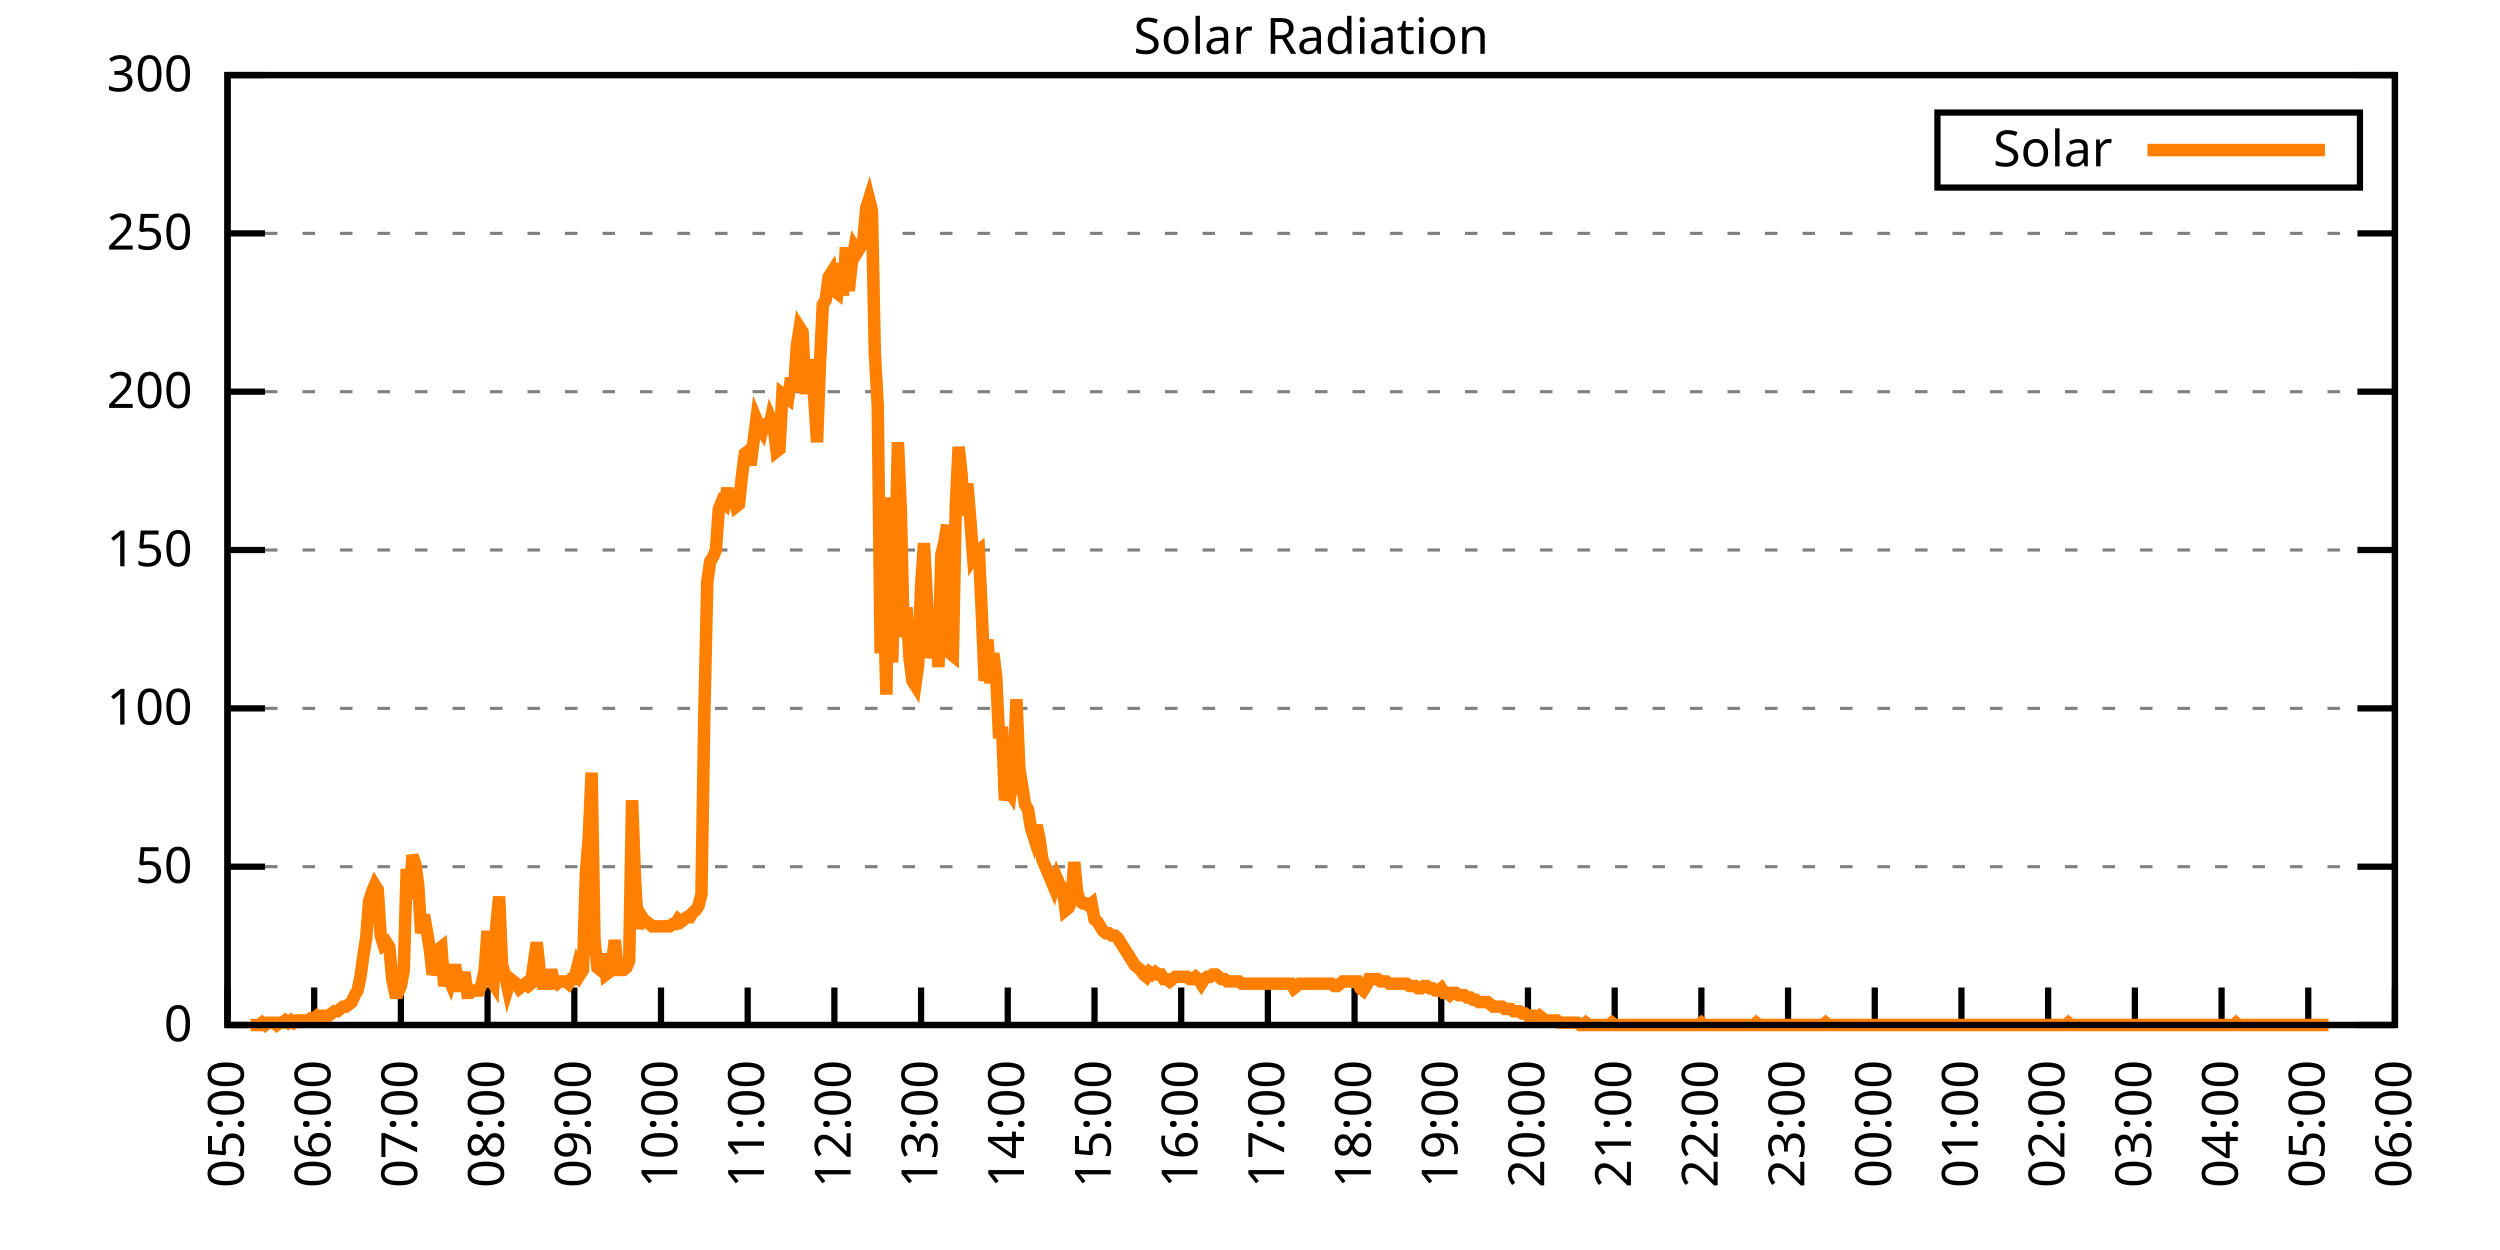
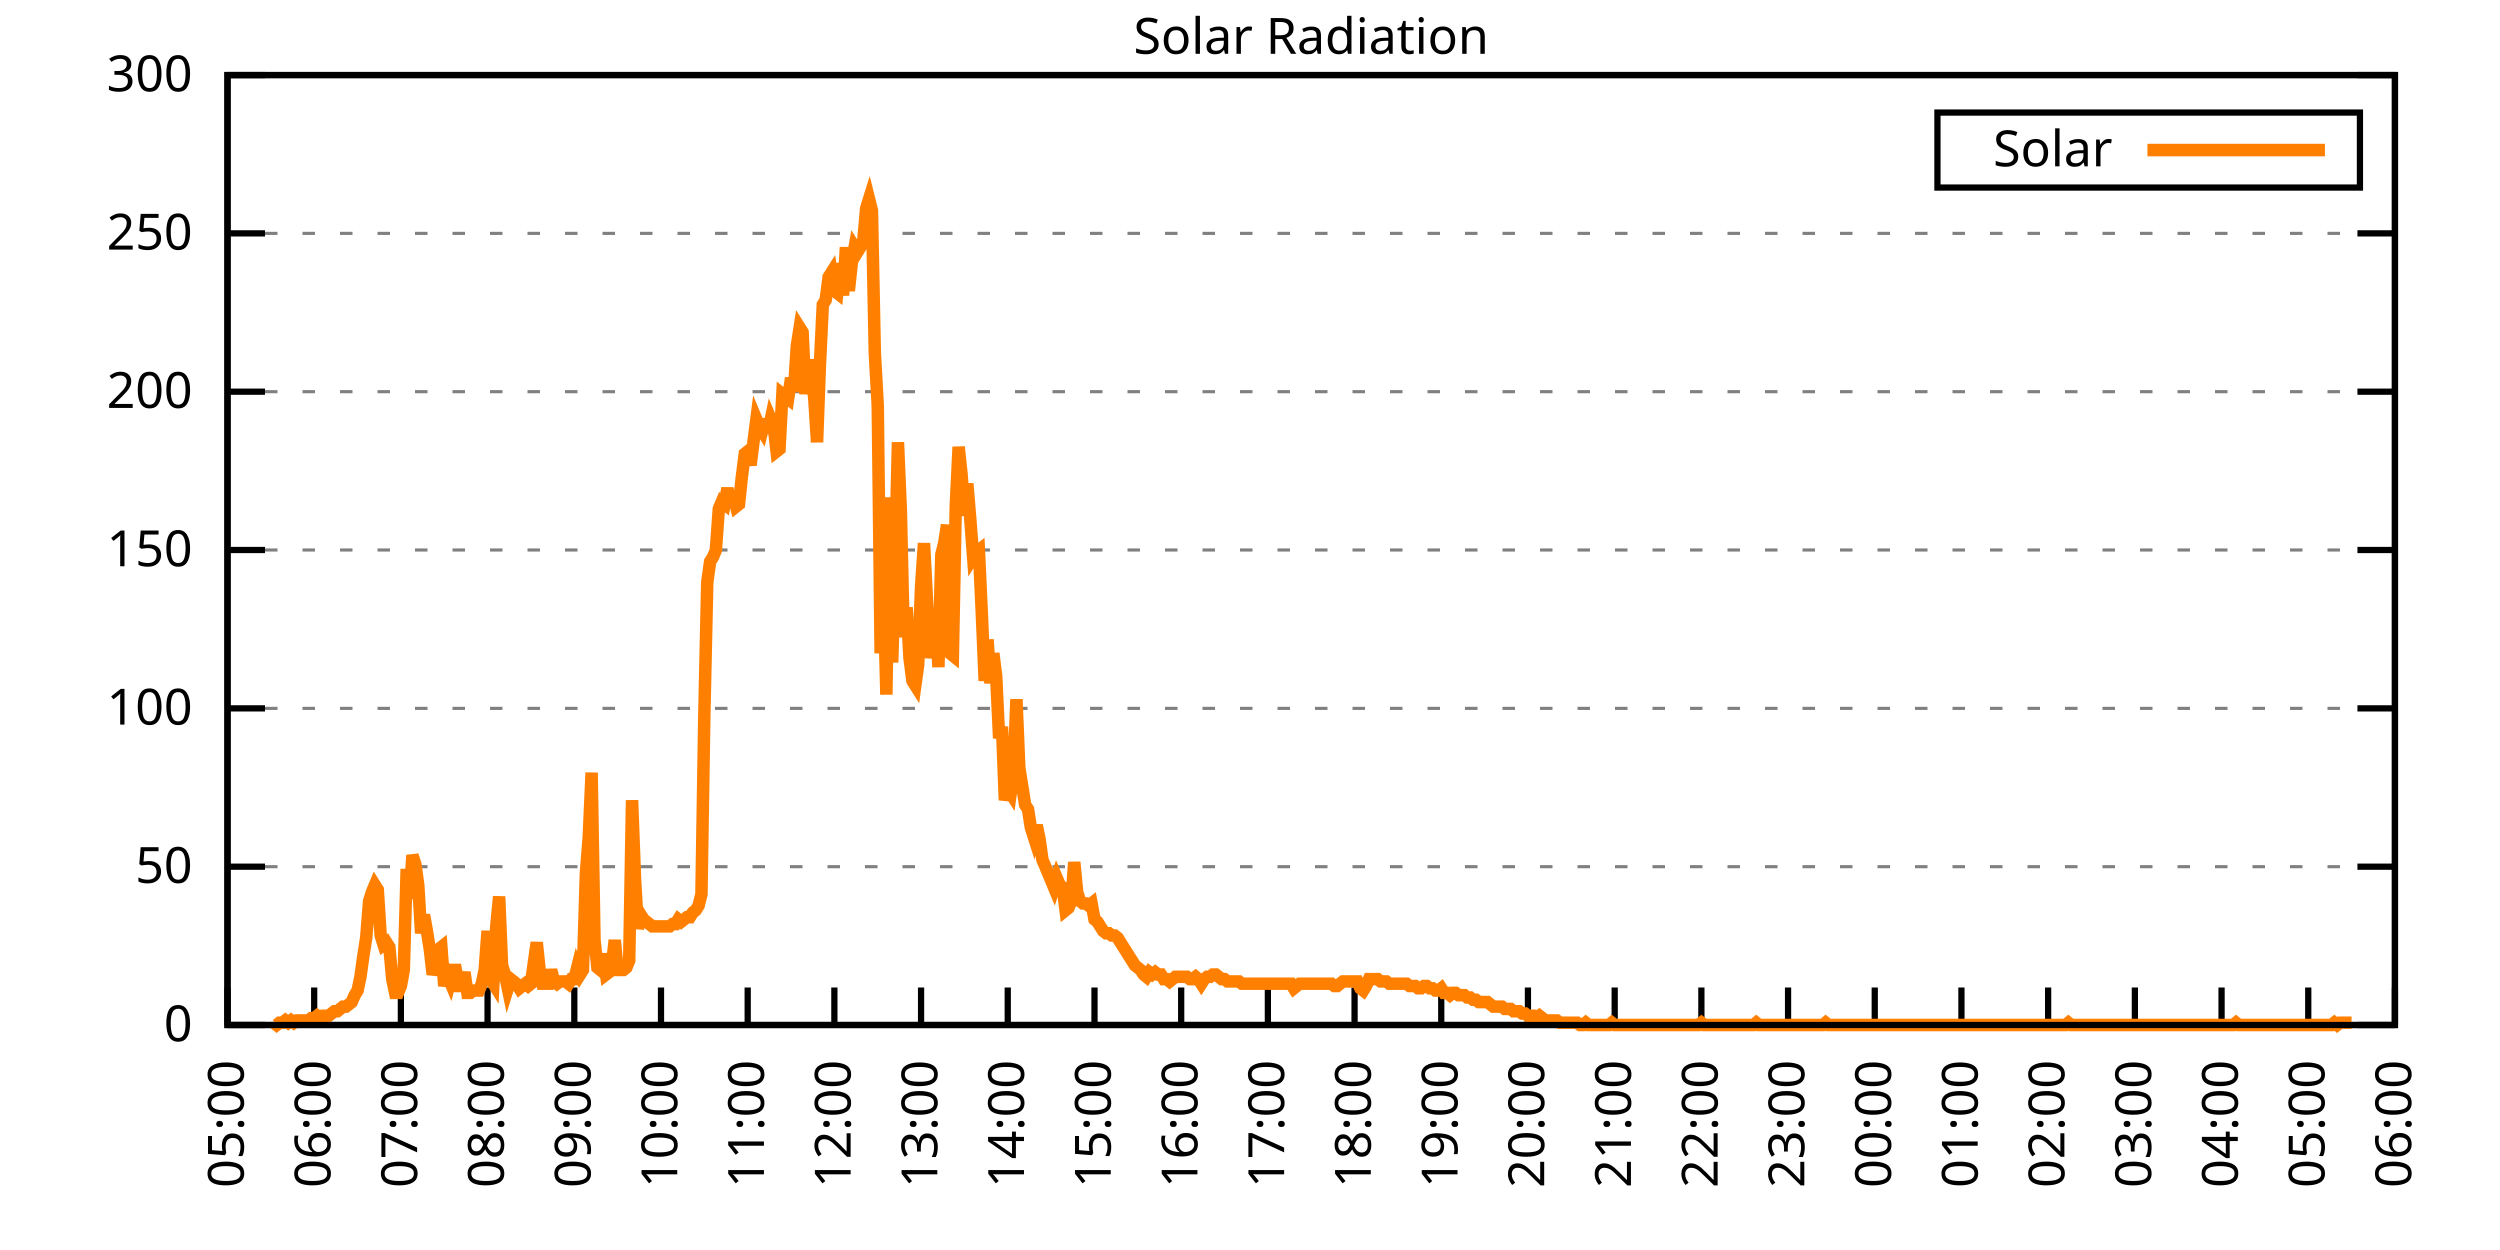
<svg xmlns="http://www.w3.org/2000/svg" xmlns:xlink="http://www.w3.org/1999/xlink" width="400" height="200" viewBox="0 0 400 200">
  <g id="gnuplot_canvas">
    <rect x="0" y="0" width="400" height="200" fill="none" />
    <defs>
      <circle id="gpDot" r="0.5" stroke-width="0.5" stroke="currentColor" />
      <path id="gpPt0" stroke-width="0.333" stroke="currentColor" d="M-1,0 h2 M0,-1 v2" />
      <path id="gpPt1" stroke-width="0.333" stroke="currentColor" d="M-1,-1 L1,1 M1,-1 L-1,1" />
      <path id="gpPt2" stroke-width="0.333" stroke="currentColor" d="M-1,0 L1,0 M0,-1 L0,1 M-1,-1 L1,1 M-1,1 L1,-1" />
      <rect id="gpPt3" stroke-width="0.333" stroke="currentColor" x="-1" y="-1" width="2" height="2" />
      <rect id="gpPt4" stroke-width="0.333" stroke="currentColor" fill="currentColor" x="-1" y="-1" width="2" height="2" />
      <circle id="gpPt5" stroke-width="0.333" stroke="currentColor" cx="0" cy="0" r="1" />
      <use xlink:href="#gpPt5" id="gpPt6" fill="currentColor" stroke="none" />
      <path id="gpPt7" stroke-width="0.333" stroke="currentColor" d="M0,-1.33 L-1.33,0.67 L1.33,0.67 z" />
      <use xlink:href="#gpPt7" id="gpPt8" fill="currentColor" stroke="none" />
      <use xlink:href="#gpPt7" id="gpPt9" stroke="currentColor" transform="rotate(180)" />
      <use xlink:href="#gpPt9" id="gpPt10" fill="currentColor" stroke="none" />
      <use xlink:href="#gpPt3" id="gpPt11" stroke="currentColor" transform="rotate(45)" />
      <use xlink:href="#gpPt11" id="gpPt12" fill="currentColor" stroke="none" />
      <path id="gpPt13" stroke-width="0.333" stroke="currentColor" d="M0,1.330 L1.265,0.411 L0.782,-1.067 L-0.782,-1.076 L-1.265,0.411 z" />
      <use xlink:href="#gpPt13" id="gpPt14" fill="currentColor" stroke="none" />
      <filter id="textbox" filterUnits="objectBoundingBox" x="0" y="0" height="1" width="1">
        <feFlood flood-color="white" flood-opacity="1" result="bgnd" />
        <feComposite in="SourceGraphic" in2="bgnd" operator="atop" />
      </filter>
      <filter id="greybox" filterUnits="objectBoundingBox" x="0" y="0" height="1" width="1">
        <feFlood flood-color="lightgrey" flood-opacity="1" result="grey" />
        <feComposite in="SourceGraphic" in2="grey" operator="atop" />
      </filter>
    </defs>
    <g fill="none" color="white" stroke="currentColor" stroke-width="1.00" stroke-linecap="butt" stroke-linejoin="miter">
</g>
    <g fill="none" color="black" stroke="currentColor" stroke-width="1.00" stroke-linecap="butt" stroke-linejoin="miter">
      <g stroke="none" shape-rendering="crispEdges">
        <polygon fill="rgb(255, 255, 255)" points="36.40,164.00 383.18,164.00 383.18,12.02 36.40,12.02 " />
      </g>
    </g>
    <g fill="none" color="black" stroke="currentColor" stroke-width="1.00" stroke-linecap="butt" stroke-linejoin="miter">
</g>
    <g fill="none" color="black" stroke="black" stroke-width="0.50" stroke-linecap="butt" stroke-linejoin="miter">
</g>
    <g fill="none" color="gray" stroke="currentColor" stroke-width="0.50" stroke-linecap="butt" stroke-linejoin="miter">
      <path stroke="gray" stroke-dasharray="2,4" class="gridline" d="M36.40,164.00 L383.19,164.00  " />
    </g>
    <g fill="none" color="gray" stroke="gray" stroke-width="1.00" stroke-linecap="butt" stroke-linejoin="miter">
</g>
    <g fill="none" color="black" stroke="currentColor" stroke-width="1.00" stroke-linecap="butt" stroke-linejoin="miter">
      <path stroke="black" d="M36.40,164.00 L42.40,164.00 M383.19,164.00 L377.19,164.00  " />
      <g transform="translate(30.80,166.60)" stroke="none" fill="black" font-family="Sans" font-size="8.00" text-anchor="end">
        <text>
          <tspan font-family="Sans"> 0</tspan>
        </text>
      </g>
    </g>
    <g fill="none" color="black" stroke="currentColor" stroke-width="1.00" stroke-linecap="butt" stroke-linejoin="miter">
</g>
    <g fill="none" color="black" stroke="black" stroke-width="0.50" stroke-linecap="butt" stroke-linejoin="miter">
</g>
    <g fill="none" color="gray" stroke="currentColor" stroke-width="0.50" stroke-linecap="butt" stroke-linejoin="miter">
      <path stroke="gray" stroke-dasharray="2,4" class="gridline" d="M36.40,138.67 L383.19,138.67  " />
    </g>
    <g fill="none" color="gray" stroke="gray" stroke-width="1.00" stroke-linecap="butt" stroke-linejoin="miter">
</g>
    <g fill="none" color="black" stroke="currentColor" stroke-width="1.00" stroke-linecap="butt" stroke-linejoin="miter">
      <path stroke="black" d="M36.40,138.67 L42.40,138.67 M383.19,138.67 L377.19,138.67  " />
      <g transform="translate(30.80,141.27)" stroke="none" fill="black" font-family="Sans" font-size="8.00" text-anchor="end">
        <text>
          <tspan font-family="Sans"> 50</tspan>
        </text>
      </g>
    </g>
    <g fill="none" color="black" stroke="currentColor" stroke-width="1.00" stroke-linecap="butt" stroke-linejoin="miter">
</g>
    <g fill="none" color="black" stroke="black" stroke-width="0.50" stroke-linecap="butt" stroke-linejoin="miter">
</g>
    <g fill="none" color="gray" stroke="currentColor" stroke-width="0.50" stroke-linecap="butt" stroke-linejoin="miter">
      <path stroke="gray" stroke-dasharray="2,4" class="gridline" d="M36.40,113.34 L383.19,113.34  " />
    </g>
    <g fill="none" color="gray" stroke="gray" stroke-width="1.00" stroke-linecap="butt" stroke-linejoin="miter">
</g>
    <g fill="none" color="black" stroke="currentColor" stroke-width="1.00" stroke-linecap="butt" stroke-linejoin="miter">
      <path stroke="black" d="M36.40,113.34 L42.40,113.34 M383.19,113.34 L377.19,113.34  " />
      <g transform="translate(30.80,115.94)" stroke="none" fill="black" font-family="Sans" font-size="8.00" text-anchor="end">
        <text>
          <tspan font-family="Sans"> 100</tspan>
        </text>
      </g>
    </g>
    <g fill="none" color="black" stroke="currentColor" stroke-width="1.00" stroke-linecap="butt" stroke-linejoin="miter">
</g>
    <g fill="none" color="black" stroke="black" stroke-width="0.50" stroke-linecap="butt" stroke-linejoin="miter">
</g>
    <g fill="none" color="gray" stroke="currentColor" stroke-width="0.50" stroke-linecap="butt" stroke-linejoin="miter">
      <path stroke="gray" stroke-dasharray="2,4" class="gridline" d="M36.40,88.00 L383.19,88.00  " />
    </g>
    <g fill="none" color="gray" stroke="gray" stroke-width="1.00" stroke-linecap="butt" stroke-linejoin="miter">
</g>
    <g fill="none" color="black" stroke="currentColor" stroke-width="1.00" stroke-linecap="butt" stroke-linejoin="miter">
      <path stroke="black" d="M36.40,88.00 L42.40,88.00 M383.19,88.00 L377.19,88.00  " />
      <g transform="translate(30.80,90.60)" stroke="none" fill="black" font-family="Sans" font-size="8.00" text-anchor="end">
        <text>
          <tspan font-family="Sans"> 150</tspan>
        </text>
      </g>
    </g>
    <g fill="none" color="black" stroke="currentColor" stroke-width="1.00" stroke-linecap="butt" stroke-linejoin="miter">
</g>
    <g fill="none" color="black" stroke="black" stroke-width="0.50" stroke-linecap="butt" stroke-linejoin="miter">
</g>
    <g fill="none" color="gray" stroke="currentColor" stroke-width="0.50" stroke-linecap="butt" stroke-linejoin="miter">
      <path stroke="gray" stroke-dasharray="2,4" class="gridline" d="M36.40,62.67 L383.19,62.67  " />
    </g>
    <g fill="none" color="gray" stroke="gray" stroke-width="1.00" stroke-linecap="butt" stroke-linejoin="miter">
</g>
    <g fill="none" color="black" stroke="currentColor" stroke-width="1.00" stroke-linecap="butt" stroke-linejoin="miter">
      <path stroke="black" d="M36.40,62.67 L42.40,62.67 M383.19,62.67 L377.19,62.67  " />
      <g transform="translate(30.80,65.27)" stroke="none" fill="black" font-family="Sans" font-size="8.00" text-anchor="end">
        <text>
          <tspan font-family="Sans"> 200</tspan>
        </text>
      </g>
    </g>
    <g fill="none" color="black" stroke="currentColor" stroke-width="1.00" stroke-linecap="butt" stroke-linejoin="miter">
</g>
    <g fill="none" color="black" stroke="black" stroke-width="0.50" stroke-linecap="butt" stroke-linejoin="miter">
</g>
    <g fill="none" color="gray" stroke="currentColor" stroke-width="0.50" stroke-linecap="butt" stroke-linejoin="miter">
      <path stroke="gray" stroke-dasharray="2,4" class="gridline" d="M36.40,37.34 L383.19,37.34  " />
    </g>
    <g fill="none" color="gray" stroke="gray" stroke-width="1.00" stroke-linecap="butt" stroke-linejoin="miter">
</g>
    <g fill="none" color="black" stroke="currentColor" stroke-width="1.00" stroke-linecap="butt" stroke-linejoin="miter">
      <path stroke="black" d="M36.40,37.34 L42.40,37.34 M383.19,37.34 L377.19,37.34  " />
      <g transform="translate(30.80,39.94)" stroke="none" fill="black" font-family="Sans" font-size="8.00" text-anchor="end">
        <text>
          <tspan font-family="Sans"> 250</tspan>
        </text>
      </g>
    </g>
    <g fill="none" color="black" stroke="currentColor" stroke-width="1.00" stroke-linecap="butt" stroke-linejoin="miter">
</g>
    <g fill="none" color="black" stroke="black" stroke-width="0.50" stroke-linecap="butt" stroke-linejoin="miter">
</g>
    <g fill="none" color="gray" stroke="currentColor" stroke-width="0.50" stroke-linecap="butt" stroke-linejoin="miter">
      <path stroke="gray" stroke-dasharray="2,4" class="gridline" d="M36.40,12.01 L383.19,12.01  " />
    </g>
    <g fill="none" color="gray" stroke="gray" stroke-width="1.00" stroke-linecap="butt" stroke-linejoin="miter">
</g>
    <g fill="none" color="black" stroke="currentColor" stroke-width="1.00" stroke-linecap="butt" stroke-linejoin="miter">
      <path stroke="black" d="M36.40,12.01 L42.40,12.01 M383.19,12.01 L377.19,12.01  " />
      <g transform="translate(30.80,14.61)" stroke="none" fill="black" font-family="Sans" font-size="8.00" text-anchor="end">
        <text>
          <tspan font-family="Sans"> 300</tspan>
        </text>
      </g>
    </g>
    <g fill="none" color="black" stroke="currentColor" stroke-width="1.00" stroke-linecap="butt" stroke-linejoin="miter">
      <path stroke="black" d="M36.40,164.00 L36.40,158.00  " />
      <g transform="translate(39.00,169.60) rotate(270.00)" stroke="none" fill="black" font-family="Sans" font-size="8.00" text-anchor="end">
        <text>
          <tspan font-family="Sans">05:00</tspan>
        </text>
      </g>
    </g>
    <g fill="none" color="black" stroke="currentColor" stroke-width="1.00" stroke-linecap="butt" stroke-linejoin="miter">
      <path stroke="black" d="M50.27,164.00 L50.27,158.00  " />
      <g transform="translate(52.87,169.60) rotate(270.00)" stroke="none" fill="black" font-family="Sans" font-size="8.00" text-anchor="end">
        <text>
          <tspan font-family="Sans">06:00</tspan>
        </text>
      </g>
    </g>
    <g fill="none" color="black" stroke="currentColor" stroke-width="1.00" stroke-linecap="butt" stroke-linejoin="miter">
      <path stroke="black" d="M64.14,164.00 L64.14,158.00  " />
      <g transform="translate(66.74,169.60) rotate(270.00)" stroke="none" fill="black" font-family="Sans" font-size="8.00" text-anchor="end">
        <text>
          <tspan font-family="Sans">07:00</tspan>
        </text>
      </g>
    </g>
    <g fill="none" color="black" stroke="currentColor" stroke-width="1.00" stroke-linecap="butt" stroke-linejoin="miter">
      <path stroke="black" d="M78.01,164.00 L78.01,158.00  " />
      <g transform="translate(80.61,169.60) rotate(270.00)" stroke="none" fill="black" font-family="Sans" font-size="8.00" text-anchor="end">
        <text>
          <tspan font-family="Sans">08:00</tspan>
        </text>
      </g>
    </g>
    <g fill="none" color="black" stroke="currentColor" stroke-width="1.00" stroke-linecap="butt" stroke-linejoin="miter">
      <path stroke="black" d="M91.89,164.00 L91.89,158.00  " />
      <g transform="translate(94.49,169.60) rotate(270.00)" stroke="none" fill="black" font-family="Sans" font-size="8.00" text-anchor="end">
        <text>
          <tspan font-family="Sans">09:00</tspan>
        </text>
      </g>
    </g>
    <g fill="none" color="black" stroke="currentColor" stroke-width="1.00" stroke-linecap="butt" stroke-linejoin="miter">
      <path stroke="black" d="M105.76,164.00 L105.76,158.00  " />
      <g transform="translate(108.36,169.60) rotate(270.00)" stroke="none" fill="black" font-family="Sans" font-size="8.00" text-anchor="end">
        <text>
          <tspan font-family="Sans">10:00</tspan>
        </text>
      </g>
    </g>
    <g fill="none" color="black" stroke="currentColor" stroke-width="1.00" stroke-linecap="butt" stroke-linejoin="miter">
      <path stroke="black" d="M119.63,164.00 L119.63,158.00  " />
      <g transform="translate(122.23,169.60) rotate(270.00)" stroke="none" fill="black" font-family="Sans" font-size="8.00" text-anchor="end">
        <text>
          <tspan font-family="Sans">11:00</tspan>
        </text>
      </g>
    </g>
    <g fill="none" color="black" stroke="currentColor" stroke-width="1.00" stroke-linecap="butt" stroke-linejoin="miter">
      <path stroke="black" d="M133.50,164.00 L133.50,158.00  " />
      <g transform="translate(136.10,169.60) rotate(270.00)" stroke="none" fill="black" font-family="Sans" font-size="8.00" text-anchor="end">
        <text>
          <tspan font-family="Sans">12:00</tspan>
        </text>
      </g>
    </g>
    <g fill="none" color="black" stroke="currentColor" stroke-width="1.00" stroke-linecap="butt" stroke-linejoin="miter">
      <path stroke="black" d="M147.37,164.00 L147.37,158.00  " />
      <g transform="translate(149.97,169.60) rotate(270.00)" stroke="none" fill="black" font-family="Sans" font-size="8.00" text-anchor="end">
        <text>
          <tspan font-family="Sans">13:00</tspan>
        </text>
      </g>
    </g>
    <g fill="none" color="black" stroke="currentColor" stroke-width="1.00" stroke-linecap="butt" stroke-linejoin="miter">
      <path stroke="black" d="M161.24,164.00 L161.24,158.00  " />
      <g transform="translate(163.84,169.60) rotate(270.00)" stroke="none" fill="black" font-family="Sans" font-size="8.00" text-anchor="end">
        <text>
          <tspan font-family="Sans">14:00</tspan>
        </text>
      </g>
    </g>
    <g fill="none" color="black" stroke="currentColor" stroke-width="1.00" stroke-linecap="butt" stroke-linejoin="miter">
      <path stroke="black" d="M175.12,164.00 L175.12,158.00  " />
      <g transform="translate(177.72,169.60) rotate(270.00)" stroke="none" fill="black" font-family="Sans" font-size="8.00" text-anchor="end">
        <text>
          <tspan font-family="Sans">15:00</tspan>
        </text>
      </g>
    </g>
    <g fill="none" color="black" stroke="currentColor" stroke-width="1.00" stroke-linecap="butt" stroke-linejoin="miter">
      <path stroke="black" d="M188.99,164.00 L188.99,158.00  " />
      <g transform="translate(191.59,169.60) rotate(270.00)" stroke="none" fill="black" font-family="Sans" font-size="8.00" text-anchor="end">
        <text>
          <tspan font-family="Sans">16:00</tspan>
        </text>
      </g>
    </g>
    <g fill="none" color="black" stroke="currentColor" stroke-width="1.00" stroke-linecap="butt" stroke-linejoin="miter">
      <path stroke="black" d="M202.86,164.00 L202.86,158.00  " />
      <g transform="translate(205.46,169.60) rotate(270.00)" stroke="none" fill="black" font-family="Sans" font-size="8.00" text-anchor="end">
        <text>
          <tspan font-family="Sans">17:00</tspan>
        </text>
      </g>
    </g>
    <g fill="none" color="black" stroke="currentColor" stroke-width="1.00" stroke-linecap="butt" stroke-linejoin="miter">
      <path stroke="black" d="M216.73,164.00 L216.73,158.00  " />
      <g transform="translate(219.33,169.60) rotate(270.00)" stroke="none" fill="black" font-family="Sans" font-size="8.00" text-anchor="end">
        <text>
          <tspan font-family="Sans">18:00</tspan>
        </text>
      </g>
    </g>
    <g fill="none" color="black" stroke="currentColor" stroke-width="1.00" stroke-linecap="butt" stroke-linejoin="miter">
      <path stroke="black" d="M230.60,164.00 L230.60,158.00  " />
      <g transform="translate(233.20,169.60) rotate(270.00)" stroke="none" fill="black" font-family="Sans" font-size="8.00" text-anchor="end">
        <text>
          <tspan font-family="Sans">19:00</tspan>
        </text>
      </g>
    </g>
    <g fill="none" color="black" stroke="currentColor" stroke-width="1.00" stroke-linecap="butt" stroke-linejoin="miter">
      <path stroke="black" d="M244.47,164.00 L244.47,158.00  " />
      <g transform="translate(247.07,169.60) rotate(270.00)" stroke="none" fill="black" font-family="Sans" font-size="8.00" text-anchor="end">
        <text>
          <tspan font-family="Sans">20:00</tspan>
        </text>
      </g>
    </g>
    <g fill="none" color="black" stroke="currentColor" stroke-width="1.00" stroke-linecap="butt" stroke-linejoin="miter">
      <path stroke="black" d="M258.35,164.00 L258.35,158.00  " />
      <g transform="translate(260.95,169.60) rotate(270.00)" stroke="none" fill="black" font-family="Sans" font-size="8.00" text-anchor="end">
        <text>
          <tspan font-family="Sans">21:00</tspan>
        </text>
      </g>
    </g>
    <g fill="none" color="black" stroke="currentColor" stroke-width="1.00" stroke-linecap="butt" stroke-linejoin="miter">
      <path stroke="black" d="M272.22,164.00 L272.22,158.00  " />
      <g transform="translate(274.82,169.60) rotate(270.00)" stroke="none" fill="black" font-family="Sans" font-size="8.00" text-anchor="end">
        <text>
          <tspan font-family="Sans">22:00</tspan>
        </text>
      </g>
    </g>
    <g fill="none" color="black" stroke="currentColor" stroke-width="1.00" stroke-linecap="butt" stroke-linejoin="miter">
      <path stroke="black" d="M286.09,164.00 L286.09,158.00  " />
      <g transform="translate(288.69,169.60) rotate(270.00)" stroke="none" fill="black" font-family="Sans" font-size="8.00" text-anchor="end">
        <text>
          <tspan font-family="Sans">23:00</tspan>
        </text>
      </g>
    </g>
    <g fill="none" color="black" stroke="currentColor" stroke-width="1.00" stroke-linecap="butt" stroke-linejoin="miter">
      <path stroke="black" d="M299.96,164.00 L299.96,158.00  " />
      <g transform="translate(302.56,169.60) rotate(270.00)" stroke="none" fill="black" font-family="Sans" font-size="8.00" text-anchor="end">
        <text>
          <tspan font-family="Sans">00:00</tspan>
        </text>
      </g>
    </g>
    <g fill="none" color="black" stroke="currentColor" stroke-width="1.00" stroke-linecap="butt" stroke-linejoin="miter">
      <path stroke="black" d="M313.83,164.00 L313.83,158.00  " />
      <g transform="translate(316.43,169.60) rotate(270.00)" stroke="none" fill="black" font-family="Sans" font-size="8.00" text-anchor="end">
        <text>
          <tspan font-family="Sans">01:00</tspan>
        </text>
      </g>
    </g>
    <g fill="none" color="black" stroke="currentColor" stroke-width="1.00" stroke-linecap="butt" stroke-linejoin="miter">
      <path stroke="black" d="M327.70,164.00 L327.70,158.00  " />
      <g transform="translate(330.30,169.60) rotate(270.00)" stroke="none" fill="black" font-family="Sans" font-size="8.00" text-anchor="end">
        <text>
          <tspan font-family="Sans">02:00</tspan>
        </text>
      </g>
    </g>
    <g fill="none" color="black" stroke="currentColor" stroke-width="1.00" stroke-linecap="butt" stroke-linejoin="miter">
      <path stroke="black" d="M341.58,164.00 L341.58,158.00  " />
      <g transform="translate(344.18,169.60) rotate(270.00)" stroke="none" fill="black" font-family="Sans" font-size="8.00" text-anchor="end">
        <text>
          <tspan font-family="Sans">03:00</tspan>
        </text>
      </g>
    </g>
    <g fill="none" color="black" stroke="currentColor" stroke-width="1.00" stroke-linecap="butt" stroke-linejoin="miter">
      <path stroke="black" d="M355.45,164.00 L355.45,158.00  " />
      <g transform="translate(358.05,169.60) rotate(270.00)" stroke="none" fill="black" font-family="Sans" font-size="8.00" text-anchor="end">
        <text>
          <tspan font-family="Sans">04:00</tspan>
        </text>
      </g>
    </g>
    <g fill="none" color="black" stroke="currentColor" stroke-width="1.00" stroke-linecap="butt" stroke-linejoin="miter">
      <path stroke="black" d="M369.32,164.00 L369.32,158.00  " />
      <g transform="translate(371.92,169.60) rotate(270.00)" stroke="none" fill="black" font-family="Sans" font-size="8.00" text-anchor="end">
        <text>
          <tspan font-family="Sans">05:00</tspan>
        </text>
      </g>
    </g>
    <g fill="none" color="black" stroke="currentColor" stroke-width="1.00" stroke-linecap="butt" stroke-linejoin="miter">
      <path stroke="black" d="M383.19,164.00 L383.19,158.00  " />
      <g transform="translate(385.79,169.60) rotate(270.00)" stroke="none" fill="black" font-family="Sans" font-size="8.00" text-anchor="end">
        <text>
          <tspan font-family="Sans">06:00</tspan>
        </text>
      </g>
    </g>
    <g fill="none" color="black" stroke="currentColor" stroke-width="1.00" stroke-linecap="butt" stroke-linejoin="miter">
</g>
    <g fill="none" color="black" stroke="currentColor" stroke-width="1.00" stroke-linecap="butt" stroke-linejoin="miter">
      <path stroke="black" d="M36.40,12.01 L36.40,164.00 L383.19,164.00 L383.19,12.01 L36.40,12.01 Z  " />
    </g>
    <g fill="none" color="black" stroke="currentColor" stroke-width="1.00" stroke-linecap="butt" stroke-linejoin="miter">
</g>
    <g fill="none" color="black" stroke="currentColor" stroke-width="1.00" stroke-linecap="butt" stroke-linejoin="miter">
      <path stroke="black" d="M309.99,30.01 L309.99,18.01 L377.59,18.01 L377.59,30.01 L309.99,30.01 Z  " />
    </g>
    <g id="Solar_Radiation_plot_1">
      <g fill="none" color="white" stroke="black" stroke-width="2.00" stroke-linecap="butt" stroke-linejoin="miter">
</g>
      <g fill="none" color="black" stroke="currentColor" stroke-width="2.00" stroke-linecap="butt" stroke-linejoin="miter">
        <g transform="translate(337.99,26.61)" stroke="none" fill="black" font-family="Sans" font-size="8.00" text-anchor="end">
          <text>
            <tspan font-family="Sans">Solar</tspan>
          </text>
        </g>
      </g>
      <g fill="none" color="black" stroke="currentColor" stroke-width="2.00" stroke-linecap="butt" stroke-linejoin="miter">
-         <path stroke="rgb(255, 127,   0)" d="M343.59,24.01 L371.99,24.01 M40.10,164.00 L40.56,164.00 L41.02,164.00 L41.49,164.00 L41.95,163.63 L42.41,164.00   L42.87,163.63 L43.34,163.63 L43.80,163.63 L44.26,164.00 L44.72,163.63 L45.19,163.63 L45.65,163.27 L46.11,163.63   L46.57,163.27 L47.03,163.63 L47.50,163.27 L47.96,163.27 L48.42,163.27 L48.88,163.27 L49.35,163.27 L49.81,162.90   L50.27,162.90 L50.73,162.53 L51.20,162.90 L51.66,162.53 L52.12,162.53 L52.58,162.53 L53.05,162.16 L53.51,161.80   L53.97,161.80 L54.43,161.43 L54.90,161.06 L55.36,161.06 L55.82,160.70 L56.28,160.33 L56.75,159.23 L57.21,158.49   L57.67,156.29 L58.13,152.99 L58.59,150.05 L59.06,144.18 L59.52,142.71 L59.98,141.61 L60.44,142.34 L60.91,149.68   L61.37,151.15 L61.83,150.79 L62.29,151.52 L62.76,156.66 L63.22,158.86 L63.68,158.86 L64.14,157.76 L64.61,155.19   L65.07,139.04 L65.53,143.81 L65.99,136.84 L66.46,138.30 L66.92,141.61 L67.38,149.32 L67.84,146.38 L68.30,148.95   L68.77,151.89 L69.23,155.92 L69.69,154.46 L70.15,151.89 L70.62,151.52 L71.08,157.76 L71.54,155.92 L72.00,157.03   L72.47,155.19 L72.93,155.19 L73.39,157.76 L73.85,157.76 L74.32,155.56 L74.78,158.86 L75.24,158.86 L75.70,158.49   L76.17,158.49 L76.63,158.49 L77.09,157.39 L77.55,155.19 L78.01,148.95 L78.48,156.66 L78.94,157.39 L79.40,148.22   L79.86,143.44 L80.33,154.46 L80.79,155.92 L81.25,158.13 L81.71,156.66 L82.18,157.03 L82.64,157.39 L83.10,158.13   L83.56,157.76 L84.03,157.39 L84.49,157.76 L84.95,157.39 L85.41,154.09 L85.88,150.79 L86.34,155.19 L86.80,157.39   L87.26,157.39 L87.72,157.39 L88.19,155.19 L88.65,157.03 L89.11,157.39 L89.57,157.03 L90.04,157.03 L90.50,157.03   L90.96,157.39 L91.42,156.66 L91.89,156.66 L92.35,154.82 L92.81,155.92 L93.27,155.19 L93.74,139.77 L94.20,133.90   L94.66,123.62 L95.12,150.42 L95.59,154.82 L96.05,155.19 L96.51,152.62 L96.97,155.92 L97.44,155.56 L97.90,154.46   L98.36,150.42 L98.82,155.19 L99.28,155.19 L99.75,155.19 L100.21,154.82 L100.67,153.72 L101.13,128.03 L101.60,140.51   L102.06,148.58 L102.52,146.38 L102.98,147.11 L103.45,147.48 L103.91,147.85 L104.37,148.22 L104.83,148.22 L105.30,148.22   L105.76,148.22 L106.22,148.22 L106.68,148.22 L107.15,148.22 L107.61,147.85 L108.07,147.85 L108.53,147.11 L108.99,147.48   L109.46,147.11 L109.92,146.75 L110.38,146.75 L110.84,146.01 L111.31,145.65 L111.77,144.91 L112.23,143.08 L112.69,114.44   L113.16,93.15 L113.62,89.85 L114.08,89.12 L114.54,88.02 L115.01,81.41 L115.47,80.31 L115.93,80.67 L116.39,78.10   L116.86,81.04 L117.32,79.21 L117.78,81.04 L118.24,80.67 L118.70,76.27 L119.17,72.60 L119.63,72.23 L120.09,74.43   L120.55,70.76 L121.02,67.09 L121.48,68.19 L121.94,68.93 L122.40,67.09 L122.87,69.29 L123.33,67.09 L123.79,68.19   L124.25,72.23 L124.72,71.86 L125.18,63.05 L125.64,63.42 L126.10,63.79 L126.57,60.48 L127.03,62.69 L127.49,55.35   L127.95,52.41 L128.41,53.14 L128.88,63.05 L129.34,57.55 L129.80,60.85 L130.26,63.42 L130.73,70.76 L131.19,58.28   L131.65,48.74 L132.11,48.00 L132.58,44.33 L133.04,43.60 L133.50,46.54 L133.96,46.90 L134.43,42.13 L134.89,47.27   L135.35,39.56 L135.81,46.54 L136.28,42.13 L136.74,39.56 L137.20,40.30 L137.66,39.56 L138.13,38.46 L138.59,33.32   L139.05,31.85 L139.51,33.69 L139.97,56.45 L140.44,64.89 L140.90,104.53 L141.36,93.52 L141.82,111.14 L142.29,79.57   L142.75,106.00 L143.21,90.59 L143.67,70.76 L144.14,81.78 L144.60,101.96 L145.06,97.19 L145.52,105.27 L145.99,108.94   L146.45,109.67 L146.91,106.37 L147.37,93.89 L147.84,86.91 L148.30,95.72 L148.76,105.27 L149.22,102.33 L149.68,97.19   L150.15,106.74 L150.61,88.75 L151.07,86.91 L151.53,83.98 L152.00,104.53 L152.46,104.90 L152.92,81.04 L153.38,71.50   L153.85,75.90 L154.31,82.51 L154.77,77.37 L155.23,82.88 L155.70,89.12 L156.16,88.38 L156.62,88.02 L157.08,97.93   L157.55,108.94 L158.01,102.33 L158.47,109.31 L158.93,104.53 L159.39,108.20 L159.86,118.12 L160.32,116.28 L160.78,128.03   L161.24,126.19 L161.71,126.93 L162.17,123.62 L162.63,111.88 L163.09,122.89 L163.56,125.82 L164.02,128.76 L164.48,129.49   L164.94,132.43 L165.41,133.90 L165.87,132.06 L166.33,134.27 L166.79,137.57 L167.26,138.67 L167.72,139.77 L168.18,140.87   L168.64,141.98 L169.10,140.51 L169.57,141.61 L170.03,141.98 L170.49,145.65 L170.95,145.28 L171.42,144.18 L171.88,137.94   L172.34,142.71 L172.80,144.18 L173.27,144.55 L173.73,144.55 L174.19,144.91 L174.65,144.55 L175.12,147.11 L175.58,147.48   L176.04,148.22 L176.50,148.95 L176.97,149.32 L177.43,149.32 L177.89,149.68 L178.35,149.68 L178.82,150.05 L179.28,150.79   L179.74,151.52 L180.20,152.25 L180.66,152.99 L181.13,153.72 L181.59,154.46 L182.05,154.82 L182.51,155.19 L182.98,155.92   L183.44,156.29 L183.90,155.56 L184.36,155.92 L184.83,155.56 L185.29,155.92 L185.75,155.92 L186.21,156.66 L186.68,156.66   L187.14,157.03 L187.60,156.66 L188.06,156.29 L188.53,156.29 L188.99,156.29 L189.45,156.29 L189.91,156.29 L190.37,156.66   L190.84,156.66 L191.30,156.29 L191.76,156.66 L192.22,157.39 L192.69,156.66 L193.15,156.29 L193.61,156.29 L194.07,155.92   L194.54,155.92 L195.00,156.29 L195.46,156.66 L195.92,156.66 L196.39,157.03 L196.85,157.03 L197.31,157.03 L197.77,157.03   L198.24,157.03 L198.70,157.39 L199.16,157.39 L199.62,157.39 L200.08,157.39 L200.55,157.39 L201.01,157.39 L201.47,157.39   L201.93,157.39 L202.40,157.39 L202.86,157.39 L203.32,157.39 L203.78,157.39 L204.25,157.39 L204.71,157.39 L205.17,157.39   L205.63,157.39 L206.10,157.39 L206.56,157.39 L207.02,158.13 L207.48,157.76 L207.95,157.39 L208.41,157.39 L208.87,157.39   L209.33,157.39 L209.80,157.39 L210.26,157.39 L210.72,157.39 L211.18,157.39 L211.64,157.39 L212.11,157.39 L212.57,157.39   L213.03,157.39 L213.49,157.76 L213.96,157.76 L214.42,157.39 L214.88,157.03 L215.34,157.03 L215.81,157.03 L216.27,157.03   L216.73,157.03 L217.19,157.03 L217.66,158.13 L218.12,158.49 L218.58,157.76 L219.04,156.66 L219.51,156.66 L219.97,156.66   L220.43,156.66 L220.89,157.03 L221.35,157.03 L221.82,157.03 L222.28,157.39 L222.74,157.39 L223.20,157.39 L223.67,157.39   L224.13,157.39 L224.59,157.39 L225.05,157.39 L225.52,157.76 L225.98,157.76 L226.44,157.76 L226.90,158.13 L227.37,158.13   L227.83,157.76 L228.29,157.76 L228.75,158.13 L229.22,158.13 L229.68,158.49 L230.14,158.49 L230.60,158.13 L231.06,158.86   L231.53,158.86 L231.99,159.23 L232.45,158.86 L232.91,158.86 L233.38,159.23 L233.84,159.23 L234.30,159.23 L234.76,159.60   L235.23,159.60 L235.69,159.96 L236.15,159.96 L236.61,160.33 L237.08,160.33 L237.54,160.33 L238.00,160.33 L238.46,160.70   L238.93,161.06 L239.39,161.06 L239.85,161.06 L240.31,161.06 L240.77,161.43 L241.24,161.43 L241.70,161.43 L242.16,161.80   L242.62,161.80 L243.09,161.80 L243.55,162.16 L244.01,162.16 L244.47,162.53 L244.94,162.53 L245.40,162.53 L245.86,162.90   L246.32,162.53 L246.79,162.90 L247.25,163.27 L247.71,163.27 L248.17,163.27 L248.64,163.27 L249.10,163.27 L249.56,163.63   L250.02,163.63 L250.49,163.63 L250.95,163.63 L251.41,163.63 L251.87,163.63 L252.33,163.63 L252.80,164.00 L253.26,164.00   L253.72,163.63 L254.18,164.00 L254.65,164.00 L255.11,164.00 L255.57,164.00 L256.03,164.00 L256.50,164.00 L256.96,164.00   L257.42,164.00 L257.88,163.63 L258.35,164.00 L258.81,164.00 L259.27,164.00 L259.73,164.00 L260.20,164.00 L260.66,164.00   L261.12,164.00 L261.58,164.00 L262.04,164.00 L262.51,164.00 L262.97,164.00 L263.43,164.00 L263.89,164.00 L264.36,164.00   L264.82,164.00 L265.28,164.00 L265.74,164.00 L266.21,164.00 L266.67,164.00 L267.13,164.00 L267.59,164.00 L268.06,164.00   L268.52,164.00 L268.98,164.00 L269.44,164.00 L269.91,164.00 L270.37,164.00 L270.83,164.00 L271.29,164.00 L271.75,164.00   L272.22,163.63 L272.68,164.00 L273.14,164.00 L273.60,164.00 L274.07,164.00 L274.53,164.00 L274.99,164.00 L275.45,164.00   L275.92,164.00 L276.38,164.00 L276.84,164.00 L277.30,164.00 L277.77,164.00 L278.23,164.00 L278.69,164.00 L279.15,164.00   L279.62,164.00 L280.08,164.00 L280.54,164.00 L281.00,163.63 L281.46,164.00 L281.93,164.00 L282.39,164.00 L282.85,164.00   L283.31,164.00 L283.78,164.00 L284.24,164.00 L284.70,164.00 L285.16,164.00 L285.63,164.00 L286.09,164.00 L286.55,164.00   L287.01,164.00 L287.48,164.00 L287.94,164.00 L288.40,164.00 L288.86,164.00 L289.33,164.00 L289.79,164.00 L290.25,164.00   L290.71,164.00 L291.18,164.00 L291.64,164.00 L292.10,163.63 L292.56,164.00 L293.02,164.00 L293.49,164.00 L293.95,164.00   L294.41,164.00 L294.87,164.00 L295.34,164.00 L295.80,164.00 L296.26,164.00 L296.72,164.00 L297.19,164.00 L297.65,164.00   L298.11,164.00 L298.57,164.00 L299.04,164.00 L299.50,164.00 L299.96,164.00 L300.42,164.00 L300.89,164.00 L301.35,164.00   L301.81,164.00 L302.27,164.00 L302.73,164.00 L303.20,164.00 L303.66,164.00 L304.12,164.00 L304.58,164.00 L305.05,164.00   L305.51,164.00 L305.97,164.00 L306.43,164.00 L306.90,164.00 L307.36,164.00 L307.82,164.00 L308.28,164.00 L308.75,164.00   L309.21,164.00 L309.67,164.00 L310.13,164.00 L310.60,164.00 L311.06,164.00 L311.52,164.00 L311.98,164.00 L312.44,164.00   L312.91,164.00 L313.37,164.00 L313.83,164.00 L314.29,164.00 L314.76,164.00 L315.22,164.00 L315.68,164.00 L316.14,164.00   L316.61,164.00 L317.07,164.00 L317.53,164.00 L317.99,164.00 L318.46,164.00 L318.92,164.00 L319.38,164.00 L319.84,164.00   L320.31,164.00 L320.77,164.00 L321.23,164.00 L321.69,164.00 L322.15,164.00 L322.62,164.00 L323.08,164.00 L323.54,164.00   L324.00,164.00 L324.47,164.00 L324.93,164.00 L325.39,164.00 L325.85,164.00 L326.32,164.00 L326.78,164.00 L327.24,164.00   L327.70,164.00 L328.17,164.00 L328.63,164.00 L329.09,164.00 L329.55,164.00 L330.02,164.00 L330.48,164.00 L330.94,163.63   L331.40,164.00 L331.87,164.00 L332.33,164.00 L332.79,164.00 L333.25,164.00 L333.71,164.00 L334.18,164.00 L334.64,164.00   L335.10,164.00 L335.56,164.00 L336.03,164.00 L336.49,164.00 L336.95,164.00 L337.41,164.00 L337.88,164.00 L338.34,164.00   L338.80,164.00 L339.26,164.00 L339.73,164.00 L340.19,164.00 L340.65,164.00 L341.11,164.00 L341.58,164.00 L342.04,164.00   L342.50,164.00 L342.96,164.00 L343.42,164.00 L343.89,164.00 L344.35,164.00 L344.81,164.00 L345.27,164.00 L345.74,164.00   L346.20,164.00 L346.66,164.00 L347.12,164.00 L347.59,164.00 L348.05,164.00 L348.51,164.00 L348.97,164.00 L349.44,164.00   L349.90,164.00 L350.36,164.00 L350.82,164.00 L351.29,164.00 L351.75,164.00 L352.21,164.00 L352.67,164.00 L353.13,164.00   L353.60,164.00 L354.06,164.00 L354.52,164.00 L354.98,164.00 L355.45,164.00 L355.91,164.00 L356.37,164.00 L356.83,164.00   L357.30,164.00 L357.76,163.63 L358.22,164.00 L358.68,164.00 L359.15,164.00 L359.61,164.00 L360.07,164.00 L360.53,164.00   L361.00,164.00 L361.46,164.00 L361.92,164.00 L362.38,164.00 L362.84,164.00 L363.31,164.00 L363.77,164.00 L364.23,164.00   L364.69,164.00 L365.16,164.00 L365.62,164.00 L366.08,164.00 L366.54,164.00 L367.01,164.00 L367.47,164.00 L367.93,164.00   L368.39,164.00 L368.86,164.00 L369.32,164.00 L369.78,164.00 L370.24,164.00 L370.71,164.00 L371.17,164.00 L371.63,164.00   L372.09,164.00 L372.56,164.00  " />
+         <path stroke="rgb(255, 127,   0)" d="M343.59,24.01 L371.99,24.01 M43.80,163.63 L44.26,164.00 L44.72,163.63 L45.19,163.63 L45.65,163.27 L46.11,163.63   L46.57,163.27 L47.03,163.63 L47.50,163.27 L47.96,163.27 L48.42,163.27 L48.88,163.27 L49.35,163.27 L49.81,162.90   L50.27,162.90 L50.73,162.53 L51.20,162.90 L51.66,162.53 L52.12,162.53 L52.58,162.53 L53.05,162.16 L53.51,161.80   L53.97,161.80 L54.43,161.43 L54.90,161.06 L55.36,161.06 L55.82,160.70 L56.28,160.33 L56.75,159.23 L57.21,158.49   L57.67,156.29 L58.13,152.99 L58.59,150.05 L59.06,144.18 L59.52,142.71 L59.98,141.61 L60.44,142.34 L60.91,149.68   L61.37,151.15 L61.83,150.79 L62.29,151.52 L62.76,156.66 L63.22,158.86 L63.68,158.86 L64.14,157.76 L64.61,155.19   L65.07,139.04 L65.53,143.81 L65.99,136.84 L66.46,138.30 L66.92,141.61 L67.38,149.32 L67.84,146.38 L68.30,148.95   L68.77,151.89 L69.23,155.92 L69.69,154.46 L70.15,151.89 L70.62,151.52 L71.08,157.76 L71.54,155.92 L72.00,157.03   L72.47,155.19 L72.93,155.19 L73.39,157.76 L73.85,157.76 L74.32,155.56 L74.78,158.86 L75.24,158.86 L75.70,158.49   L76.17,158.49 L76.63,158.49 L77.09,157.39 L77.55,155.19 L78.01,148.95 L78.48,156.66 L78.94,157.39 L79.40,148.22   L79.86,143.44 L80.33,154.46 L80.79,155.92 L81.25,158.13 L81.71,156.66 L82.18,157.03 L82.64,157.39 L83.10,158.13   L83.56,157.76 L84.03,157.39 L84.49,157.76 L84.95,157.39 L85.41,154.09 L85.88,150.79 L86.34,155.19 L86.80,157.39   L87.26,157.39 L87.72,157.39 L88.19,155.19 L88.65,157.03 L89.11,157.39 L89.57,157.03 L90.04,157.03 L90.50,157.03   L90.96,157.39 L91.42,156.66 L91.89,156.66 L92.35,154.82 L92.81,155.92 L93.27,155.19 L93.74,139.77 L94.20,133.90   L94.66,123.62 L95.12,150.42 L95.59,154.82 L96.05,155.19 L96.51,152.62 L96.97,155.92 L97.44,155.56 L97.90,154.46   L98.36,150.42 L98.82,155.19 L99.28,155.19 L99.75,155.19 L100.21,154.82 L100.67,153.72 L101.13,128.03 L101.60,140.51   L102.06,148.58 L102.52,146.38 L102.98,147.11 L103.45,147.48 L103.91,147.85 L104.37,148.22 L104.83,148.22 L105.30,148.22   L105.76,148.22 L106.22,148.22 L106.68,148.22 L107.15,148.22 L107.61,147.85 L108.07,147.85 L108.53,147.11 L108.99,147.48   L109.46,147.11 L109.92,146.75 L110.38,146.75 L110.84,146.01 L111.31,145.65 L111.77,144.91 L112.23,143.08 L112.69,114.44   L113.16,93.15 L113.62,89.85 L114.08,89.12 L114.54,88.02 L115.01,81.41 L115.47,80.31 L115.93,80.67 L116.39,78.10   L116.86,81.04 L117.32,79.21 L117.78,81.04 L118.24,80.67 L118.70,76.27 L119.17,72.60 L119.63,72.23 L120.09,74.43   L120.55,70.76 L121.02,67.09 L121.48,68.19 L121.94,68.93 L122.40,67.09 L122.87,69.29 L123.33,67.09 L123.79,68.19   L124.25,72.23 L124.72,71.86 L125.18,63.05 L125.64,63.42 L126.10,63.79 L126.57,60.48 L127.03,62.69 L127.49,55.35   L127.95,52.41 L128.41,53.14 L128.88,63.05 L129.34,57.55 L129.80,60.85 L130.26,63.42 L130.73,70.76 L131.19,58.28   L131.65,48.74 L132.11,48.00 L132.58,44.33 L133.04,43.60 L133.50,46.54 L133.96,46.90 L134.43,42.13 L134.89,47.27   L135.35,39.56 L135.81,46.54 L136.28,42.13 L136.74,39.56 L137.20,40.30 L137.66,39.56 L138.13,38.46 L138.59,33.32   L139.05,31.85 L139.51,33.69 L139.97,56.45 L140.44,64.89 L140.90,104.53 L141.36,93.52 L141.82,111.14 L142.29,79.57   L142.75,106.00 L143.21,90.59 L143.67,70.76 L144.14,81.78 L144.60,101.96 L145.06,97.19 L145.52,105.27 L145.99,108.94   L146.45,109.67 L146.91,106.37 L147.37,93.89 L147.84,86.91 L148.30,95.72 L148.76,105.27 L149.22,102.33 L149.68,97.19   L150.15,106.74 L150.61,88.75 L151.07,86.91 L151.53,83.98 L152.00,104.53 L152.46,104.90 L152.92,81.04 L153.38,71.50   L153.85,75.90 L154.31,82.51 L154.77,77.37 L155.23,82.88 L155.70,89.12 L156.16,88.38 L156.62,88.02 L157.08,97.93   L157.55,108.94 L158.01,102.33 L158.47,109.31 L158.93,104.53 L159.39,108.20 L159.86,118.12 L160.32,116.28 L160.78,128.03   L161.24,126.19 L161.71,126.93 L162.17,123.62 L162.63,111.88 L163.09,122.89 L163.56,125.82 L164.02,128.76 L164.48,129.49   L164.94,132.43 L165.41,133.90 L165.87,132.06 L166.33,134.27 L166.79,137.57 L167.26,138.67 L167.72,139.77 L168.18,140.87   L168.64,141.98 L169.10,140.51 L169.57,141.61 L170.03,141.98 L170.49,145.65 L170.95,145.28 L171.42,144.18 L171.88,137.94   L172.34,142.71 L172.80,144.18 L173.27,144.55 L173.73,144.55 L174.19,144.91 L174.65,144.55 L175.12,147.11 L175.58,147.48   L176.04,148.22 L176.50,148.95 L176.97,149.32 L177.43,149.32 L177.89,149.68 L178.35,149.68 L178.82,150.05 L179.28,150.79   L179.74,151.52 L180.20,152.25 L180.66,152.99 L181.13,153.72 L181.59,154.46 L182.05,154.82 L182.51,155.19 L182.98,155.92   L183.44,156.29 L183.90,155.56 L184.36,155.92 L184.83,155.56 L185.29,155.92 L185.75,155.92 L186.21,156.66 L186.68,156.66   L187.14,157.03 L187.60,156.66 L188.06,156.29 L188.53,156.29 L188.99,156.29 L189.45,156.29 L189.91,156.29 L190.37,156.66   L190.84,156.66 L191.30,156.29 L191.76,156.66 L192.22,157.39 L192.69,156.66 L193.15,156.29 L193.61,156.29 L194.07,155.92   L194.54,155.92 L195.00,156.29 L195.46,156.66 L195.92,156.66 L196.39,157.03 L196.85,157.03 L197.31,157.03 L197.77,157.03   L198.24,157.03 L198.70,157.39 L199.16,157.39 L199.62,157.39 L200.08,157.39 L200.55,157.39 L201.01,157.39 L201.47,157.39   L201.93,157.39 L202.40,157.39 L202.86,157.39 L203.32,157.39 L203.78,157.39 L204.25,157.39 L204.71,157.39 L205.17,157.39   L205.63,157.39 L206.10,157.39 L206.56,157.39 L207.02,158.13 L207.48,157.76 L207.95,157.39 L208.41,157.39 L208.87,157.39   L209.33,157.39 L209.80,157.39 L210.26,157.39 L210.72,157.39 L211.18,157.39 L211.64,157.39 L212.11,157.39 L212.57,157.39   L213.03,157.39 L213.49,157.76 L213.96,157.76 L214.42,157.39 L214.88,157.03 L215.34,157.03 L215.81,157.03 L216.27,157.03   L216.73,157.03 L217.19,157.03 L217.66,158.13 L218.12,158.49 L218.58,157.76 L219.04,156.66 L219.51,156.66 L219.97,156.66   L220.43,156.66 L220.89,157.03 L221.35,157.03 L221.82,157.03 L222.28,157.39 L222.74,157.39 L223.20,157.39 L223.67,157.39   L224.13,157.39 L224.59,157.39 L225.05,157.39 L225.52,157.76 L225.98,157.76 L226.44,157.76 L226.90,158.13 L227.37,158.13   L227.83,157.76 L228.29,157.76 L228.75,158.13 L229.22,158.13 L229.68,158.49 L230.14,158.49 L230.60,158.13 L231.06,158.86   L231.53,158.86 L231.99,159.23 L232.45,158.86 L232.91,158.86 L233.38,159.23 L233.84,159.23 L234.30,159.23 L234.76,159.60   L235.23,159.60 L235.69,159.96 L236.15,159.96 L236.61,160.33 L237.08,160.33 L237.54,160.33 L238.00,160.33 L238.46,160.70   L238.93,161.06 L239.39,161.06 L239.85,161.06 L240.31,161.06 L240.77,161.43 L241.24,161.43 L241.70,161.43 L242.16,161.80   L242.62,161.80 L243.09,161.80 L243.55,162.16 L244.01,162.16 L244.47,162.53 L244.94,162.53 L245.40,162.53 L245.86,162.90   L246.32,162.53 L246.79,162.90 L247.25,163.27 L247.71,163.27 L248.17,163.27 L248.64,163.27 L249.10,163.27 L249.56,163.63   L250.02,163.63 L250.49,163.63 L250.95,163.63 L251.41,163.63 L251.87,163.63 L252.33,163.63 L252.80,164.00 L253.26,164.00   L253.72,163.63 L254.18,164.00 L254.65,164.00 L255.11,164.00 L255.57,164.00 L256.03,164.00 L256.50,164.00 L256.96,164.00   L257.42,164.00 L257.88,163.63 L258.35,164.00 L258.81,164.00 L259.27,164.00 L259.73,164.00 L260.20,164.00 L260.66,164.00   L261.12,164.00 L261.58,164.00 L262.04,164.00 L262.51,164.00 L262.97,164.00 L263.43,164.00 L263.89,164.00 L264.36,164.00   L264.82,164.00 L265.28,164.00 L265.74,164.00 L266.21,164.00 L266.67,164.00 L267.13,164.00 L267.59,164.00 L268.06,164.00   L268.52,164.00 L268.98,164.00 L269.44,164.00 L269.91,164.00 L270.37,164.00 L270.83,164.00 L271.29,164.00 L271.75,164.00   L272.22,163.63 L272.68,164.00 L273.14,164.00 L273.60,164.00 L274.07,164.00 L274.53,164.00 L274.99,164.00 L275.45,164.00   L275.92,164.00 L276.38,164.00 L276.84,164.00 L277.30,164.00 L277.77,164.00 L278.23,164.00 L278.69,164.00 L279.15,164.00   L279.62,164.00 L280.08,164.00 L280.54,164.00 L281.00,163.63 L281.46,164.00 L281.93,164.00 L282.39,164.00 L282.85,164.00   L283.31,164.00 L283.78,164.00 L284.24,164.00 L284.70,164.00 L285.16,164.00 L285.63,164.00 L286.09,164.00 L286.55,164.00   L287.01,164.00 L287.48,164.00 L287.94,164.00 L288.40,164.00 L288.86,164.00 L289.33,164.00 L289.79,164.00 L290.25,164.00   L290.71,164.00 L291.18,164.00 L291.64,164.00 L292.10,163.63 L292.56,164.00 L293.02,164.00 L293.49,164.00 L293.95,164.00   L294.41,164.00 L294.87,164.00 L295.34,164.00 L295.80,164.00 L296.26,164.00 L296.72,164.00 L297.19,164.00 L297.65,164.00   L298.11,164.00 L298.57,164.00 L299.04,164.00 L299.50,164.00 L299.96,164.00 L300.42,164.00 L300.89,164.00 L301.35,164.00   L301.81,164.00 L302.27,164.00 L302.73,164.00 L303.20,164.00 L303.66,164.00 L304.12,164.00 L304.58,164.00 L305.05,164.00   L305.51,164.00 L305.97,164.00 L306.43,164.00 L306.90,164.00 L307.36,164.00 L307.82,164.00 L308.28,164.00 L308.75,164.00   L309.21,164.00 L309.67,164.00 L310.13,164.00 L310.60,164.00 L311.06,164.00 L311.52,164.00 L311.98,164.00 L312.44,164.00   L312.91,164.00 L313.37,164.00 L313.83,164.00 L314.29,164.00 L314.76,164.00 L315.22,164.00 L315.68,164.00 L316.14,164.00   L316.61,164.00 L317.07,164.00 L317.53,164.00 L317.99,164.00 L318.46,164.00 L318.92,164.00 L319.38,164.00 L319.84,164.00   L320.31,164.00 L320.77,164.00 L321.23,164.00 L321.69,164.00 L322.15,164.00 L322.62,164.00 L323.08,164.00 L323.54,164.00   L324.00,164.00 L324.47,164.00 L324.93,164.00 L325.39,164.00 L325.85,164.00 L326.32,164.00 L326.78,164.00 L327.24,164.00   L327.70,164.00 L328.17,164.00 L328.63,164.00 L329.09,164.00 L329.55,164.00 L330.02,164.00 L330.48,164.00 L330.94,163.63   L331.40,164.00 L331.87,164.00 L332.33,164.00 L332.79,164.00 L333.25,164.00 L333.71,164.00 L334.18,164.00 L334.64,164.00   L335.10,164.00 L335.56,164.00 L336.03,164.00 L336.49,164.00 L336.95,164.00 L337.41,164.00 L337.88,164.00 L338.34,164.00   L338.80,164.00 L339.26,164.00 L339.73,164.00 L340.19,164.00 L340.65,164.00 L341.11,164.00 L341.58,164.00 L342.04,164.00   L342.50,164.00 L342.96,164.00 L343.42,164.00 L343.89,164.00 L344.35,164.00 L344.81,164.00 L345.27,164.00 L345.74,164.00   L346.20,164.00 L346.66,164.00 L347.12,164.00 L347.59,164.00 L348.05,164.00 L348.51,164.00 L348.97,164.00 L349.44,164.00   L349.90,164.00 L350.36,164.00 L350.82,164.00 L351.29,164.00 L351.75,164.00 L352.21,164.00 L352.67,164.00 L353.13,164.00   L353.60,164.00 L354.06,164.00 L354.52,164.00 L354.98,164.00 L355.45,164.00 L355.91,164.00 L356.37,164.00 L356.83,164.00   L357.30,164.00 L357.76,163.63 L358.22,164.00 L358.68,164.00 L359.15,164.00 L359.61,164.00 L360.07,164.00 L360.53,164.00   L361.00,164.00 L361.46,164.00 L361.92,164.00 L362.38,164.00 L362.84,164.00 L363.31,164.00 L363.77,164.00 L364.23,164.00   L364.69,164.00 L365.16,164.00 L365.62,164.00 L366.08,164.00 L366.54,164.00 L367.01,164.00 L367.47,164.00 L367.93,164.00   L368.39,164.00 L368.86,164.00 L369.32,164.00 L369.78,164.00 L370.24,164.00 L370.71,164.00 L371.17,164.00 L371.63,164.00   L372.09,164.00 L372.56,164.00 L373.02,164.00 L373.48,163.63 L373.94,164.00 L374.40,163.63 L374.87,163.63 L375.33,163.63   L375.79,163.63 L376.25,163.63  " />
      </g>
    </g>
    <g fill="none" color="black" stroke="currentColor" stroke-width="2.00" stroke-linecap="butt" stroke-linejoin="miter">
</g>
    <g fill="none" color="black" stroke="black" stroke-width="1.00" stroke-linecap="butt" stroke-linejoin="miter">
</g>
    <g fill="none" color="black" stroke="currentColor" stroke-width="1.00" stroke-linecap="butt" stroke-linejoin="miter">
      <path stroke="black" d="M36.40,12.01 L36.40,164.00 L383.19,164.00 L383.19,12.01 L36.40,12.01 Z  " />
      <g transform="translate(6.80,88.01) rotate(270.00)" stroke="none" fill="black" font-family="Sans" font-size="8.00" text-anchor="middle">
        <text />
      </g>
    </g>
    <g fill="none" color="black" stroke="currentColor" stroke-width="1.00" stroke-linecap="butt" stroke-linejoin="miter">
</g>
    <g fill="none" color="black" stroke="currentColor" stroke-width="1.00" stroke-linecap="butt" stroke-linejoin="miter">
      <g transform="translate(209.79,8.61)" stroke="none" fill="black" font-family="Sans" font-size="8.00" text-anchor="middle">
        <text>
          <tspan font-family="Sans">Solar Radiation</tspan>
        </text>
      </g>
    </g>
    <g fill="none" color="black" stroke="currentColor" stroke-width="1.00" stroke-linecap="butt" stroke-linejoin="miter">
</g>
  </g>
</svg>
